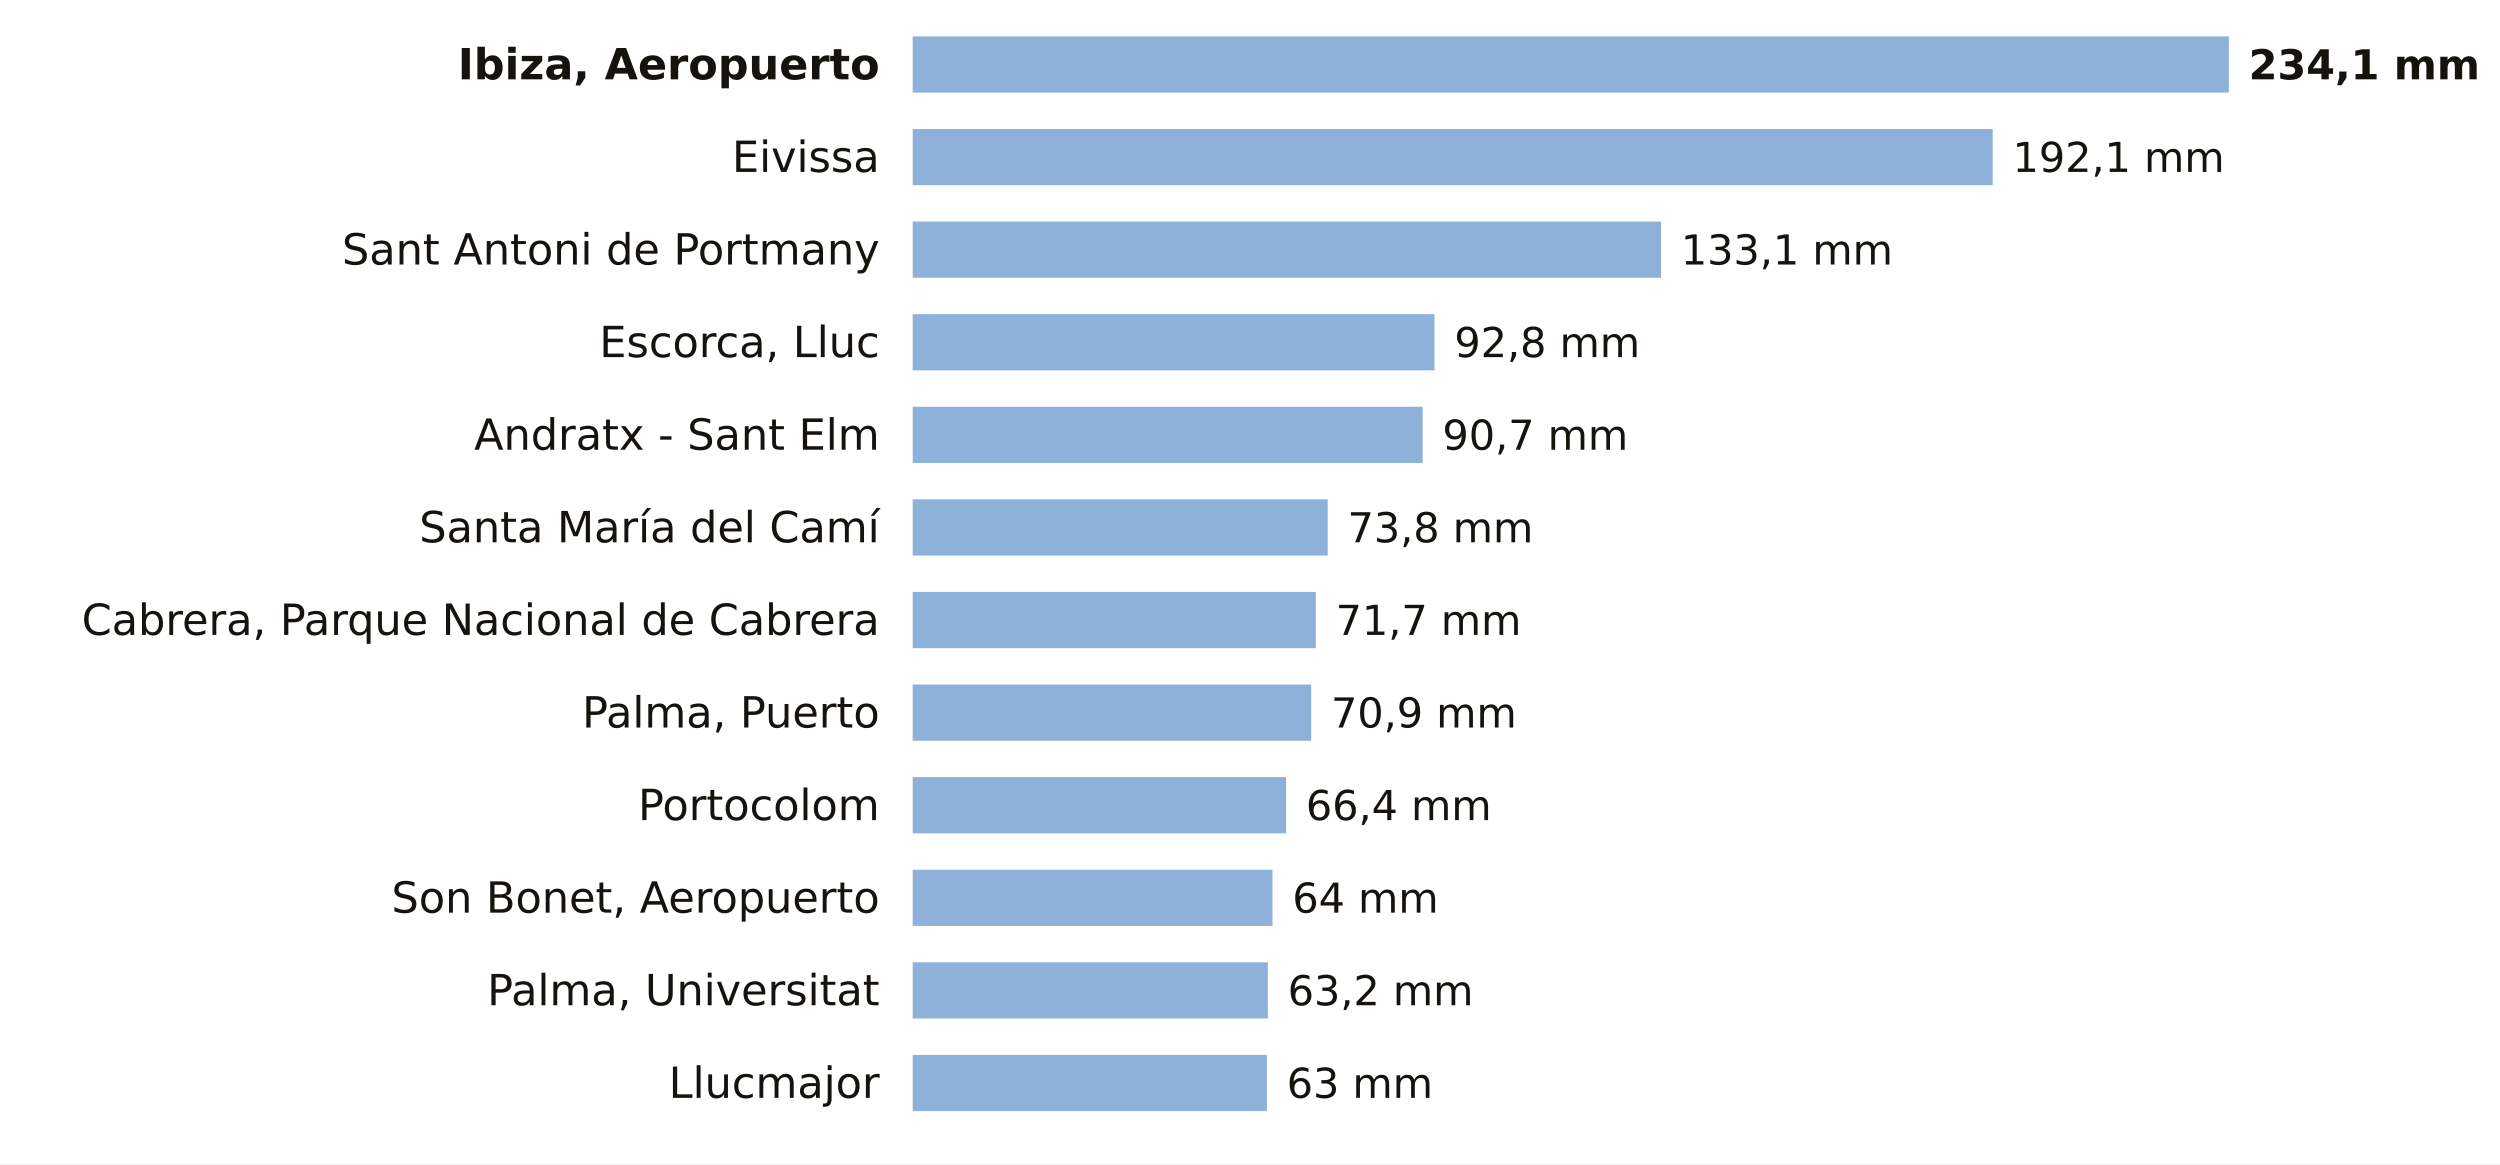
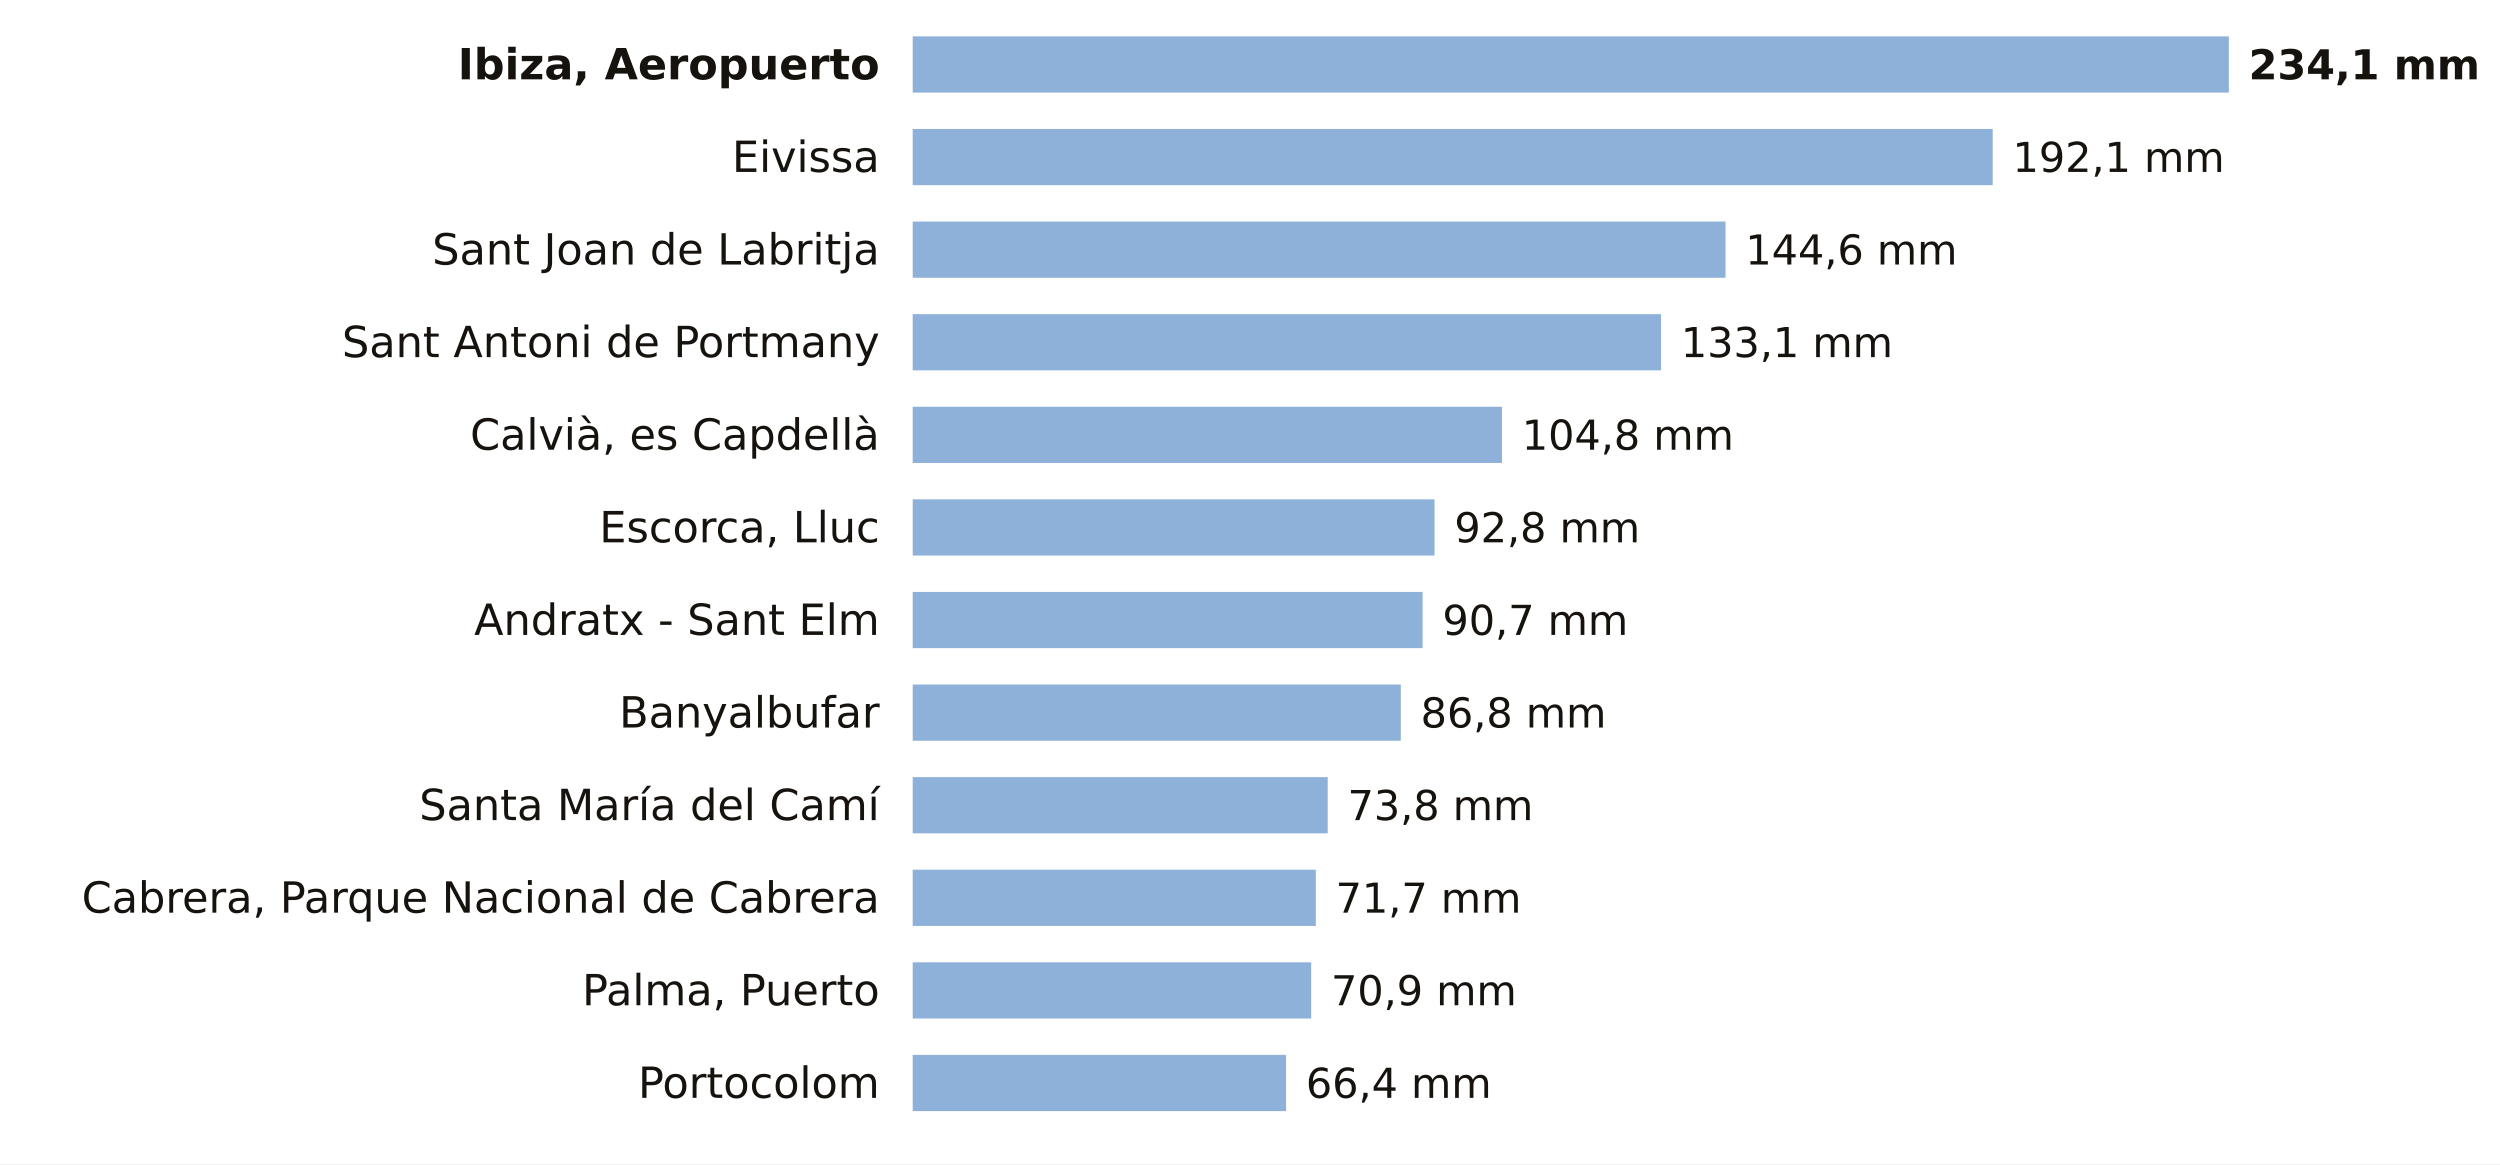
<svg xmlns="http://www.w3.org/2000/svg" viewBox="0 0 756 352" width="756" height="352" role="img" aria-label="La lluvia de los últimos 7 días en las estaciones de AEMET de Illes Balears">
  <rect width="756" height="352" fill="#FFFFFF" />
  <text x="266.0" y="24.0" font-size="13" fill="#16130F" text-anchor="end" font-weight="600" font-family="Public Sans, DejaVu Sans, Arial, sans-serif">Ibiza, Aeropuerto</text>
  <rect x="276" y="11" width="398.0" height="17" fill="#8EB1DA" />
  <text x="680.0" y="24.0" font-size="12.5" fill="#16130F" text-anchor="start" font-weight="700" font-family="Public Sans, DejaVu Sans, Arial, sans-serif">234,1 mm</text>
  <text x="266.0" y="52.0" font-size="13" fill="#16130F" text-anchor="end" font-weight="400" font-family="Public Sans, DejaVu Sans, Arial, sans-serif">Eivissa</text>
  <rect x="276" y="39" width="326.6" height="17" fill="#8EB1DA" />
  <text x="608.6" y="52.0" font-size="12.5" fill="#16130F" text-anchor="start" font-weight="500" font-family="Public Sans, DejaVu Sans, Arial, sans-serif">192,1 mm</text>
-   <text x="266.0" y="80.0" font-size="13" fill="#16130F" text-anchor="end" font-weight="400" font-family="Public Sans, DejaVu Sans, Arial, sans-serif">Sant Antoni de Portmany</text>
-   <rect x="276" y="67" width="226.3" height="17" fill="#8EB1DA" />
-   <text x="508.3" y="80.0" font-size="12.5" fill="#16130F" text-anchor="start" font-weight="500" font-family="Public Sans, DejaVu Sans, Arial, sans-serif">133,1 mm</text>
-   <text x="266.0" y="108.0" font-size="13" fill="#16130F" text-anchor="end" font-weight="400" font-family="Public Sans, DejaVu Sans, Arial, sans-serif">Escorca, Lluc</text>
-   <rect x="276" y="95" width="157.8" height="17" fill="#8EB1DA" />
-   <text x="439.8" y="108.0" font-size="12.5" fill="#16130F" text-anchor="start" font-weight="500" font-family="Public Sans, DejaVu Sans, Arial, sans-serif">92,8 mm</text>
-   <text x="266.0" y="136.0" font-size="13" fill="#16130F" text-anchor="end" font-weight="400" font-family="Public Sans, DejaVu Sans, Arial, sans-serif">Andratx - Sant Elm</text>
-   <rect x="276" y="123" width="154.2" height="17" fill="#8EB1DA" />
-   <text x="436.2" y="136.0" font-size="12.5" fill="#16130F" text-anchor="start" font-weight="500" font-family="Public Sans, DejaVu Sans, Arial, sans-serif">90,7 mm</text>
-   <text x="266.0" y="164.0" font-size="13" fill="#16130F" text-anchor="end" font-weight="400" font-family="Public Sans, DejaVu Sans, Arial, sans-serif">Santa María del Camí</text>
-   <rect x="276" y="151" width="125.5" height="17" fill="#8EB1DA" />
-   <text x="407.5" y="164.0" font-size="12.5" fill="#16130F" text-anchor="start" font-weight="500" font-family="Public Sans, DejaVu Sans, Arial, sans-serif">73,8 mm</text>
-   <text x="266.0" y="192.0" font-size="13" fill="#16130F" text-anchor="end" font-weight="400" font-family="Public Sans, DejaVu Sans, Arial, sans-serif">Cabrera, Parque Nacional de Cabrera</text>
-   <rect x="276" y="179" width="121.9" height="17" fill="#8EB1DA" />
-   <text x="403.9" y="192.0" font-size="12.5" fill="#16130F" text-anchor="start" font-weight="500" font-family="Public Sans, DejaVu Sans, Arial, sans-serif">71,7 mm</text>
-   <text x="266.0" y="220.0" font-size="13" fill="#16130F" text-anchor="end" font-weight="400" font-family="Public Sans, DejaVu Sans, Arial, sans-serif">Palma, Puerto</text>
-   <rect x="276" y="207" width="120.5" height="17" fill="#8EB1DA" />
-   <text x="402.5" y="220.0" font-size="12.5" fill="#16130F" text-anchor="start" font-weight="500" font-family="Public Sans, DejaVu Sans, Arial, sans-serif">70,9 mm</text>
-   <text x="266.0" y="248.0" font-size="13" fill="#16130F" text-anchor="end" font-weight="400" font-family="Public Sans, DejaVu Sans, Arial, sans-serif">Portocolom</text>
-   <rect x="276" y="235" width="112.9" height="17" fill="#8EB1DA" />
-   <text x="394.9" y="248.0" font-size="12.5" fill="#16130F" text-anchor="start" font-weight="500" font-family="Public Sans, DejaVu Sans, Arial, sans-serif">66,4 mm</text>
-   <text x="266.0" y="276.0" font-size="13" fill="#16130F" text-anchor="end" font-weight="400" font-family="Public Sans, DejaVu Sans, Arial, sans-serif">Son Bonet, Aeropuerto</text>
-   <rect x="276" y="263" width="108.8" height="17" fill="#8EB1DA" />
-   <text x="390.8" y="276.0" font-size="12.5" fill="#16130F" text-anchor="start" font-weight="500" font-family="Public Sans, DejaVu Sans, Arial, sans-serif">64 mm</text>
-   <text x="266.0" y="304.0" font-size="13" fill="#16130F" text-anchor="end" font-weight="400" font-family="Public Sans, DejaVu Sans, Arial, sans-serif">Palma, Universitat</text>
-   <rect x="276" y="291" width="107.4" height="17" fill="#8EB1DA" />
-   <text x="389.4" y="304.0" font-size="12.5" fill="#16130F" text-anchor="start" font-weight="500" font-family="Public Sans, DejaVu Sans, Arial, sans-serif">63,2 mm</text>
-   <text x="266.0" y="332.0" font-size="13" fill="#16130F" text-anchor="end" font-weight="400" font-family="Public Sans, DejaVu Sans, Arial, sans-serif">Llucmajor</text>
-   <rect x="276" y="319" width="107.1" height="17" fill="#8EB1DA" />
-   <text x="389.1" y="332.0" font-size="12.5" fill="#16130F" text-anchor="start" font-weight="500" font-family="Public Sans, DejaVu Sans, Arial, sans-serif">63 mm</text>
+   <text x="266.0" y="80.0" font-size="13" fill="#16130F" text-anchor="end" font-weight="400" font-family="Public Sans, DejaVu Sans, Arial, sans-serif">Sant Joan de Labritja</text>
+   <rect x="276" y="67" width="245.8" height="17" fill="#8EB1DA" />
+   <text x="527.8" y="80.0" font-size="12.5" fill="#16130F" text-anchor="start" font-weight="500" font-family="Public Sans, DejaVu Sans, Arial, sans-serif">144,6 mm</text>
+   <text x="266.0" y="108.0" font-size="13" fill="#16130F" text-anchor="end" font-weight="400" font-family="Public Sans, DejaVu Sans, Arial, sans-serif">Sant Antoni de Portmany</text>
+   <rect x="276" y="95" width="226.3" height="17" fill="#8EB1DA" />
+   <text x="508.3" y="108.0" font-size="12.5" fill="#16130F" text-anchor="start" font-weight="500" font-family="Public Sans, DejaVu Sans, Arial, sans-serif">133,1 mm</text>
+   <text x="266.0" y="136.0" font-size="13" fill="#16130F" text-anchor="end" font-weight="400" font-family="Public Sans, DejaVu Sans, Arial, sans-serif">Calvià, es Capdellà</text>
+   <rect x="276" y="123" width="178.2" height="17" fill="#8EB1DA" />
+   <text x="460.2" y="136.0" font-size="12.5" fill="#16130F" text-anchor="start" font-weight="500" font-family="Public Sans, DejaVu Sans, Arial, sans-serif">104,8 mm</text>
+   <text x="266.0" y="164.0" font-size="13" fill="#16130F" text-anchor="end" font-weight="400" font-family="Public Sans, DejaVu Sans, Arial, sans-serif">Escorca, Lluc</text>
+   <rect x="276" y="151" width="157.8" height="17" fill="#8EB1DA" />
+   <text x="439.8" y="164.0" font-size="12.5" fill="#16130F" text-anchor="start" font-weight="500" font-family="Public Sans, DejaVu Sans, Arial, sans-serif">92,8 mm</text>
+   <text x="266.0" y="192.0" font-size="13" fill="#16130F" text-anchor="end" font-weight="400" font-family="Public Sans, DejaVu Sans, Arial, sans-serif">Andratx - Sant Elm</text>
+   <rect x="276" y="179" width="154.2" height="17" fill="#8EB1DA" />
+   <text x="436.2" y="192.0" font-size="12.5" fill="#16130F" text-anchor="start" font-weight="500" font-family="Public Sans, DejaVu Sans, Arial, sans-serif">90,7 mm</text>
+   <text x="266.0" y="220.0" font-size="13" fill="#16130F" text-anchor="end" font-weight="400" font-family="Public Sans, DejaVu Sans, Arial, sans-serif">Banyalbufar</text>
+   <rect x="276" y="207" width="147.6" height="17" fill="#8EB1DA" />
+   <text x="429.6" y="220.0" font-size="12.5" fill="#16130F" text-anchor="start" font-weight="500" font-family="Public Sans, DejaVu Sans, Arial, sans-serif">86,8 mm</text>
+   <text x="266.0" y="248.0" font-size="13" fill="#16130F" text-anchor="end" font-weight="400" font-family="Public Sans, DejaVu Sans, Arial, sans-serif">Santa María del Camí</text>
+   <rect x="276" y="235" width="125.5" height="17" fill="#8EB1DA" />
+   <text x="407.5" y="248.0" font-size="12.5" fill="#16130F" text-anchor="start" font-weight="500" font-family="Public Sans, DejaVu Sans, Arial, sans-serif">73,8 mm</text>
+   <text x="266.0" y="276.0" font-size="13" fill="#16130F" text-anchor="end" font-weight="400" font-family="Public Sans, DejaVu Sans, Arial, sans-serif">Cabrera, Parque Nacional de Cabrera</text>
+   <rect x="276" y="263" width="121.9" height="17" fill="#8EB1DA" />
+   <text x="403.9" y="276.0" font-size="12.5" fill="#16130F" text-anchor="start" font-weight="500" font-family="Public Sans, DejaVu Sans, Arial, sans-serif">71,7 mm</text>
+   <text x="266.0" y="304.0" font-size="13" fill="#16130F" text-anchor="end" font-weight="400" font-family="Public Sans, DejaVu Sans, Arial, sans-serif">Palma, Puerto</text>
+   <rect x="276" y="291" width="120.5" height="17" fill="#8EB1DA" />
+   <text x="402.5" y="304.0" font-size="12.5" fill="#16130F" text-anchor="start" font-weight="500" font-family="Public Sans, DejaVu Sans, Arial, sans-serif">70,9 mm</text>
+   <text x="266.0" y="332.0" font-size="13" fill="#16130F" text-anchor="end" font-weight="400" font-family="Public Sans, DejaVu Sans, Arial, sans-serif">Portocolom</text>
+   <rect x="276" y="319" width="112.9" height="17" fill="#8EB1DA" />
+   <text x="394.9" y="332.0" font-size="12.5" fill="#16130F" text-anchor="start" font-weight="500" font-family="Public Sans, DejaVu Sans, Arial, sans-serif">66,4 mm</text>
</svg>
